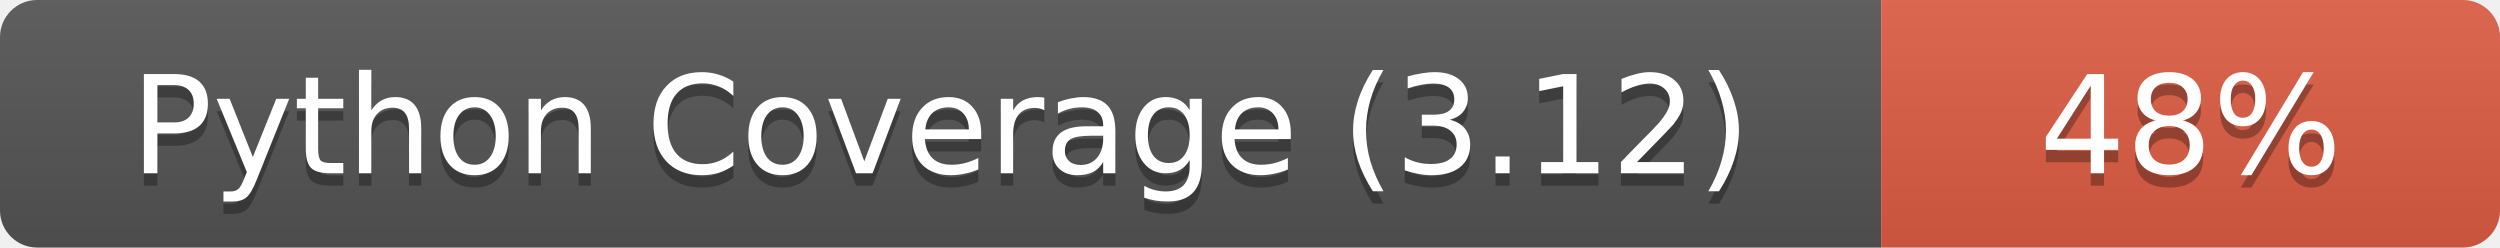
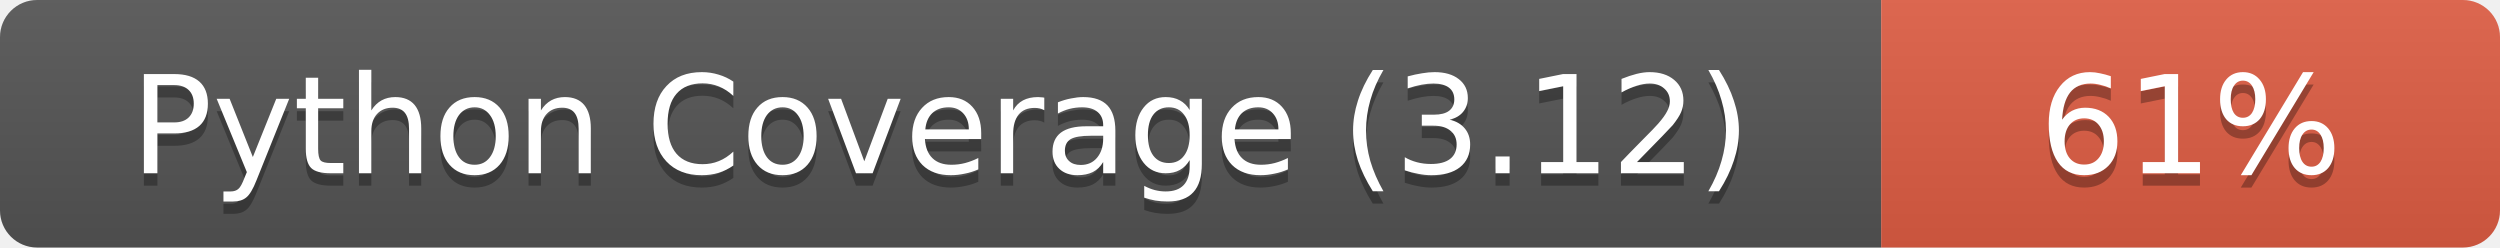
- <svg xmlns="http://www.w3.org/2000/svg" width="202" height="20" role="img" aria-label="Python Coverage (3.12): 48%">
+ <svg xmlns="http://www.w3.org/2000/svg" width="202" height="20" role="img" aria-label="Python Coverage (3.12): 61%">
  <linearGradient id="s" x2="0" y2="100%">
    <stop offset="0" stop-color="#bbb" stop-opacity=".1" />
    <stop offset="1" stop-opacity=".1" />
  </linearGradient>
  <clipPath id="r">
    <rect width="202" height="20" rx="3" fill="#fff" />
  </clipPath>
  <g clip-path="url(#r)">
    <rect width="152" height="20" fill="#555" />
    <rect x="152" width="50" height="20" fill="#e05d44" />
    <rect width="202" height="20" fill="url(#s)" />
  </g>
  <g fill="#fff" text-anchor="middle" font-family="Verdana,Geneva,DejaVu Sans,sans-serif" font-size="11">
    <text x="76.0" y="15" fill="#010101" fill-opacity=".3">Python Coverage (3.12)</text>
    <text x="76.0" y="14">Python Coverage (3.12)</text>
-     <text x="177.0" y="15" fill="#010101" fill-opacity=".3">48%</text>
-     <text x="177.0" y="14">48%</text>
+     <text x="177.0" y="15" fill="#010101" fill-opacity=".3">61%</text>
+     <text x="177.0" y="14">61%</text>
  </g>
</svg>
